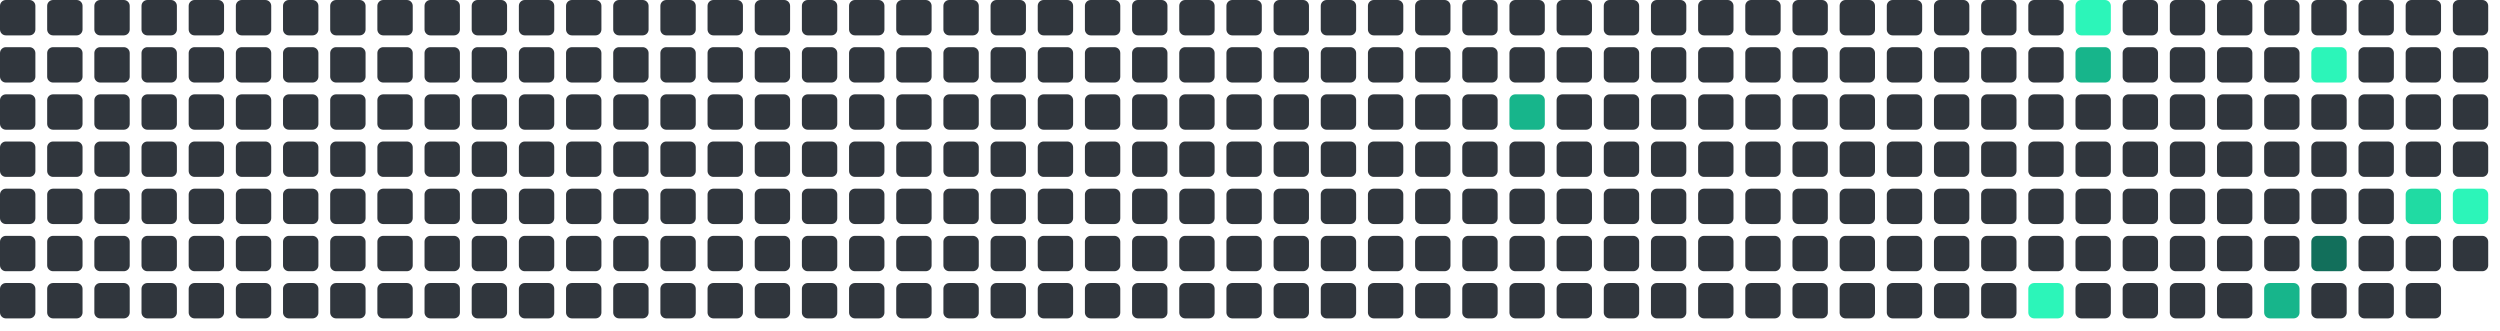
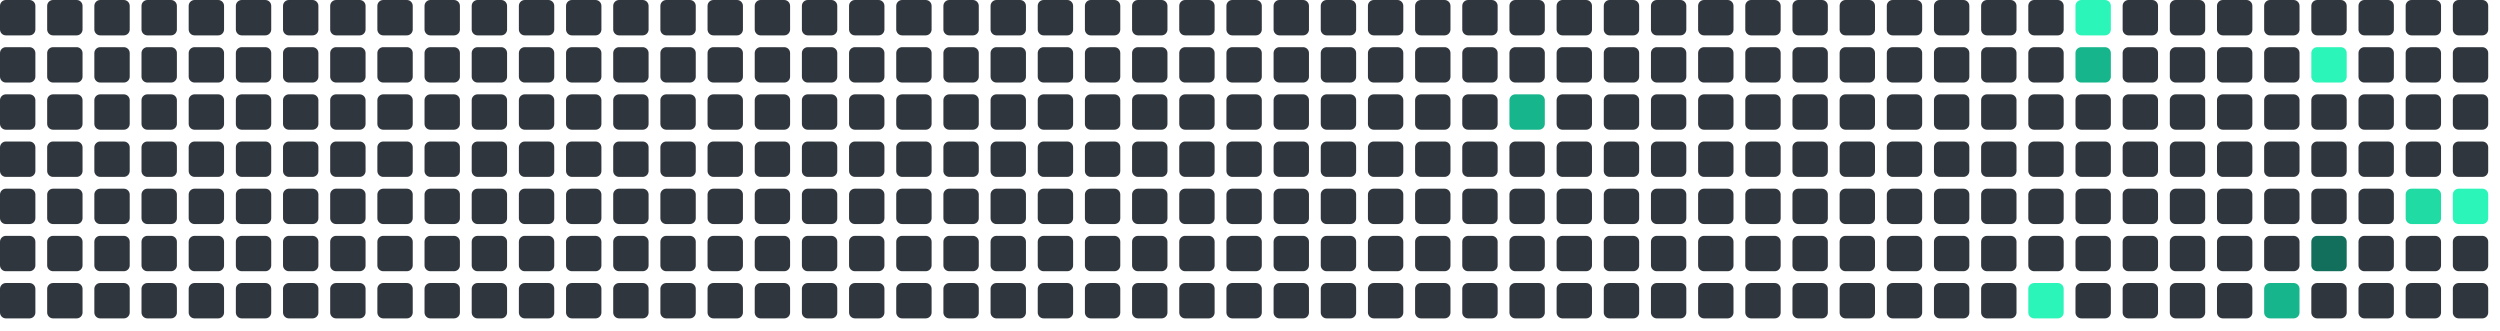
<svg xmlns="http://www.w3.org/2000/svg" viewBox="0 0 848 112" width="848" height="112">
  <rect x="0" y="0" width="12" height="12" rx="2" fill="#30363d" />
  <rect x="0" y="16" width="12" height="12" rx="2" fill="#30363d" />
  <rect x="0" y="32" width="12" height="12" rx="2" fill="#30363d" />
  <rect x="0" y="48" width="12" height="12" rx="2" fill="#30363d" />
  <rect x="0" y="64" width="12" height="12" rx="2" fill="#30363d" />
  <rect x="0" y="80" width="12" height="12" rx="2" fill="#30363d" />
  <rect x="0" y="96" width="12" height="12" rx="2" fill="#30363d" />
  <rect x="16" y="0" width="12" height="12" rx="2" fill="#30363d" />
  <rect x="16" y="16" width="12" height="12" rx="2" fill="#30363d" />
  <rect x="16" y="32" width="12" height="12" rx="2" fill="#30363d" />
  <rect x="16" y="48" width="12" height="12" rx="2" fill="#30363d" />
  <rect x="16" y="64" width="12" height="12" rx="2" fill="#30363d" />
  <rect x="16" y="80" width="12" height="12" rx="2" fill="#30363d" />
  <rect x="16" y="96" width="12" height="12" rx="2" fill="#30363d" />
  <rect x="32" y="0" width="12" height="12" rx="2" fill="#30363d" />
  <rect x="32" y="16" width="12" height="12" rx="2" fill="#30363d" />
  <rect x="32" y="32" width="12" height="12" rx="2" fill="#30363d" />
  <rect x="32" y="48" width="12" height="12" rx="2" fill="#30363d" />
  <rect x="32" y="64" width="12" height="12" rx="2" fill="#30363d" />
  <rect x="32" y="80" width="12" height="12" rx="2" fill="#30363d" />
  <rect x="32" y="96" width="12" height="12" rx="2" fill="#30363d" />
  <rect x="48" y="0" width="12" height="12" rx="2" fill="#30363d" />
  <rect x="48" y="16" width="12" height="12" rx="2" fill="#30363d" />
  <rect x="48" y="32" width="12" height="12" rx="2" fill="#30363d" />
  <rect x="48" y="48" width="12" height="12" rx="2" fill="#30363d" />
  <rect x="48" y="64" width="12" height="12" rx="2" fill="#30363d" />
  <rect x="48" y="80" width="12" height="12" rx="2" fill="#30363d" />
  <rect x="48" y="96" width="12" height="12" rx="2" fill="#30363d" />
  <rect x="64" y="0" width="12" height="12" rx="2" fill="#30363d" />
  <rect x="64" y="16" width="12" height="12" rx="2" fill="#30363d" />
  <rect x="64" y="32" width="12" height="12" rx="2" fill="#30363d" />
  <rect x="64" y="48" width="12" height="12" rx="2" fill="#30363d" />
  <rect x="64" y="64" width="12" height="12" rx="2" fill="#30363d" />
  <rect x="64" y="80" width="12" height="12" rx="2" fill="#30363d" />
  <rect x="64" y="96" width="12" height="12" rx="2" fill="#30363d" />
  <rect x="80" y="0" width="12" height="12" rx="2" fill="#30363d" />
  <rect x="80" y="16" width="12" height="12" rx="2" fill="#30363d" />
  <rect x="80" y="32" width="12" height="12" rx="2" fill="#30363d" />
  <rect x="80" y="48" width="12" height="12" rx="2" fill="#30363d" />
  <rect x="80" y="64" width="12" height="12" rx="2" fill="#30363d" />
  <rect x="80" y="80" width="12" height="12" rx="2" fill="#30363d" />
  <rect x="80" y="96" width="12" height="12" rx="2" fill="#30363d" />
  <rect x="96" y="0" width="12" height="12" rx="2" fill="#30363d" />
  <rect x="96" y="16" width="12" height="12" rx="2" fill="#30363d" />
  <rect x="96" y="32" width="12" height="12" rx="2" fill="#30363d" />
  <rect x="96" y="48" width="12" height="12" rx="2" fill="#30363d" />
  <rect x="96" y="64" width="12" height="12" rx="2" fill="#30363d" />
  <rect x="96" y="80" width="12" height="12" rx="2" fill="#30363d" />
  <rect x="96" y="96" width="12" height="12" rx="2" fill="#30363d" />
  <rect x="112" y="0" width="12" height="12" rx="2" fill="#30363d" />
  <rect x="112" y="16" width="12" height="12" rx="2" fill="#30363d" />
  <rect x="112" y="32" width="12" height="12" rx="2" fill="#30363d" />
  <rect x="112" y="48" width="12" height="12" rx="2" fill="#30363d" />
  <rect x="112" y="64" width="12" height="12" rx="2" fill="#30363d" />
  <rect x="112" y="80" width="12" height="12" rx="2" fill="#30363d" />
  <rect x="112" y="96" width="12" height="12" rx="2" fill="#30363d" />
  <rect x="128" y="0" width="12" height="12" rx="2" fill="#30363d" />
  <rect x="128" y="16" width="12" height="12" rx="2" fill="#30363d" />
  <rect x="128" y="32" width="12" height="12" rx="2" fill="#30363d" />
  <rect x="128" y="48" width="12" height="12" rx="2" fill="#30363d" />
  <rect x="128" y="64" width="12" height="12" rx="2" fill="#30363d" />
  <rect x="128" y="80" width="12" height="12" rx="2" fill="#30363d" />
  <rect x="128" y="96" width="12" height="12" rx="2" fill="#30363d" />
  <rect x="144" y="0" width="12" height="12" rx="2" fill="#30363d" />
  <rect x="144" y="16" width="12" height="12" rx="2" fill="#30363d" />
  <rect x="144" y="32" width="12" height="12" rx="2" fill="#30363d" />
  <rect x="144" y="48" width="12" height="12" rx="2" fill="#30363d" />
  <rect x="144" y="64" width="12" height="12" rx="2" fill="#30363d" />
  <rect x="144" y="80" width="12" height="12" rx="2" fill="#30363d" />
  <rect x="144" y="96" width="12" height="12" rx="2" fill="#30363d" />
  <rect x="160" y="0" width="12" height="12" rx="2" fill="#30363d" />
  <rect x="160" y="16" width="12" height="12" rx="2" fill="#30363d" />
  <rect x="160" y="32" width="12" height="12" rx="2" fill="#30363d" />
  <rect x="160" y="48" width="12" height="12" rx="2" fill="#30363d" />
  <rect x="160" y="64" width="12" height="12" rx="2" fill="#30363d" />
  <rect x="160" y="80" width="12" height="12" rx="2" fill="#30363d" />
  <rect x="160" y="96" width="12" height="12" rx="2" fill="#30363d" />
  <rect x="176" y="0" width="12" height="12" rx="2" fill="#30363d" />
  <rect x="176" y="16" width="12" height="12" rx="2" fill="#30363d" />
  <rect x="176" y="32" width="12" height="12" rx="2" fill="#30363d" />
  <rect x="176" y="48" width="12" height="12" rx="2" fill="#30363d" />
  <rect x="176" y="64" width="12" height="12" rx="2" fill="#30363d" />
  <rect x="176" y="80" width="12" height="12" rx="2" fill="#30363d" />
  <rect x="176" y="96" width="12" height="12" rx="2" fill="#30363d" />
  <rect x="192" y="0" width="12" height="12" rx="2" fill="#30363d" />
  <rect x="192" y="16" width="12" height="12" rx="2" fill="#30363d" />
  <rect x="192" y="32" width="12" height="12" rx="2" fill="#30363d" />
  <rect x="192" y="48" width="12" height="12" rx="2" fill="#30363d" />
  <rect x="192" y="64" width="12" height="12" rx="2" fill="#30363d" />
  <rect x="192" y="80" width="12" height="12" rx="2" fill="#30363d" />
  <rect x="192" y="96" width="12" height="12" rx="2" fill="#30363d" />
  <rect x="208" y="0" width="12" height="12" rx="2" fill="#30363d" />
  <rect x="208" y="16" width="12" height="12" rx="2" fill="#30363d" />
  <rect x="208" y="32" width="12" height="12" rx="2" fill="#30363d" />
  <rect x="208" y="48" width="12" height="12" rx="2" fill="#30363d" />
  <rect x="208" y="64" width="12" height="12" rx="2" fill="#30363d" />
  <rect x="208" y="80" width="12" height="12" rx="2" fill="#30363d" />
  <rect x="208" y="96" width="12" height="12" rx="2" fill="#30363d" />
  <rect x="224" y="0" width="12" height="12" rx="2" fill="#30363d" />
  <rect x="224" y="16" width="12" height="12" rx="2" fill="#30363d" />
  <rect x="224" y="32" width="12" height="12" rx="2" fill="#30363d" />
  <rect x="224" y="48" width="12" height="12" rx="2" fill="#30363d" />
  <rect x="224" y="64" width="12" height="12" rx="2" fill="#30363d" />
  <rect x="224" y="80" width="12" height="12" rx="2" fill="#30363d" />
  <rect x="224" y="96" width="12" height="12" rx="2" fill="#30363d" />
  <rect x="240" y="0" width="12" height="12" rx="2" fill="#30363d" />
  <rect x="240" y="16" width="12" height="12" rx="2" fill="#30363d" />
  <rect x="240" y="32" width="12" height="12" rx="2" fill="#30363d" />
  <rect x="240" y="48" width="12" height="12" rx="2" fill="#30363d" />
  <rect x="240" y="64" width="12" height="12" rx="2" fill="#30363d" />
  <rect x="240" y="80" width="12" height="12" rx="2" fill="#30363d" />
  <rect x="240" y="96" width="12" height="12" rx="2" fill="#30363d" />
  <rect x="256" y="0" width="12" height="12" rx="2" fill="#30363d" />
  <rect x="256" y="16" width="12" height="12" rx="2" fill="#30363d" />
  <rect x="256" y="32" width="12" height="12" rx="2" fill="#30363d" />
  <rect x="256" y="48" width="12" height="12" rx="2" fill="#30363d" />
  <rect x="256" y="64" width="12" height="12" rx="2" fill="#30363d" />
  <rect x="256" y="80" width="12" height="12" rx="2" fill="#30363d" />
  <rect x="256" y="96" width="12" height="12" rx="2" fill="#30363d" />
  <rect x="272" y="0" width="12" height="12" rx="2" fill="#30363d" />
  <rect x="272" y="16" width="12" height="12" rx="2" fill="#30363d" />
  <rect x="272" y="32" width="12" height="12" rx="2" fill="#30363d" />
  <rect x="272" y="48" width="12" height="12" rx="2" fill="#30363d" />
  <rect x="272" y="64" width="12" height="12" rx="2" fill="#30363d" />
  <rect x="272" y="80" width="12" height="12" rx="2" fill="#30363d" />
  <rect x="272" y="96" width="12" height="12" rx="2" fill="#30363d" />
  <rect x="288" y="0" width="12" height="12" rx="2" fill="#30363d" />
  <rect x="288" y="16" width="12" height="12" rx="2" fill="#30363d" />
  <rect x="288" y="32" width="12" height="12" rx="2" fill="#30363d" />
  <rect x="288" y="48" width="12" height="12" rx="2" fill="#30363d" />
  <rect x="288" y="64" width="12" height="12" rx="2" fill="#30363d" />
  <rect x="288" y="80" width="12" height="12" rx="2" fill="#30363d" />
  <rect x="288" y="96" width="12" height="12" rx="2" fill="#30363d" />
  <rect x="304" y="0" width="12" height="12" rx="2" fill="#30363d" />
  <rect x="304" y="16" width="12" height="12" rx="2" fill="#30363d" />
  <rect x="304" y="32" width="12" height="12" rx="2" fill="#30363d" />
  <rect x="304" y="48" width="12" height="12" rx="2" fill="#30363d" />
  <rect x="304" y="64" width="12" height="12" rx="2" fill="#30363d" />
  <rect x="304" y="80" width="12" height="12" rx="2" fill="#30363d" />
  <rect x="304" y="96" width="12" height="12" rx="2" fill="#30363d" />
  <rect x="320" y="0" width="12" height="12" rx="2" fill="#30363d" />
  <rect x="320" y="16" width="12" height="12" rx="2" fill="#30363d" />
  <rect x="320" y="32" width="12" height="12" rx="2" fill="#30363d" />
  <rect x="320" y="48" width="12" height="12" rx="2" fill="#30363d" />
  <rect x="320" y="64" width="12" height="12" rx="2" fill="#30363d" />
  <rect x="320" y="80" width="12" height="12" rx="2" fill="#30363d" />
  <rect x="320" y="96" width="12" height="12" rx="2" fill="#30363d" />
  <rect x="336" y="0" width="12" height="12" rx="2" fill="#30363d" />
  <rect x="336" y="16" width="12" height="12" rx="2" fill="#30363d" />
  <rect x="336" y="32" width="12" height="12" rx="2" fill="#30363d" />
  <rect x="336" y="48" width="12" height="12" rx="2" fill="#30363d" />
  <rect x="336" y="64" width="12" height="12" rx="2" fill="#30363d" />
  <rect x="336" y="80" width="12" height="12" rx="2" fill="#30363d" />
  <rect x="336" y="96" width="12" height="12" rx="2" fill="#30363d" />
  <rect x="352" y="0" width="12" height="12" rx="2" fill="#30363d" />
  <rect x="352" y="16" width="12" height="12" rx="2" fill="#30363d" />
  <rect x="352" y="32" width="12" height="12" rx="2" fill="#30363d" />
  <rect x="352" y="48" width="12" height="12" rx="2" fill="#30363d" />
  <rect x="352" y="64" width="12" height="12" rx="2" fill="#30363d" />
  <rect x="352" y="80" width="12" height="12" rx="2" fill="#30363d" />
  <rect x="352" y="96" width="12" height="12" rx="2" fill="#30363d" />
  <rect x="368" y="0" width="12" height="12" rx="2" fill="#30363d" />
  <rect x="368" y="16" width="12" height="12" rx="2" fill="#30363d" />
  <rect x="368" y="32" width="12" height="12" rx="2" fill="#30363d" />
  <rect x="368" y="48" width="12" height="12" rx="2" fill="#30363d" />
  <rect x="368" y="64" width="12" height="12" rx="2" fill="#30363d" />
  <rect x="368" y="80" width="12" height="12" rx="2" fill="#30363d" />
  <rect x="368" y="96" width="12" height="12" rx="2" fill="#30363d" />
  <rect x="384" y="0" width="12" height="12" rx="2" fill="#30363d" />
  <rect x="384" y="16" width="12" height="12" rx="2" fill="#30363d" />
  <rect x="384" y="32" width="12" height="12" rx="2" fill="#30363d" />
  <rect x="384" y="48" width="12" height="12" rx="2" fill="#30363d" />
  <rect x="384" y="64" width="12" height="12" rx="2" fill="#30363d" />
  <rect x="384" y="80" width="12" height="12" rx="2" fill="#30363d" />
  <rect x="384" y="96" width="12" height="12" rx="2" fill="#30363d" />
  <rect x="400" y="0" width="12" height="12" rx="2" fill="#30363d" />
  <rect x="400" y="16" width="12" height="12" rx="2" fill="#30363d" />
  <rect x="400" y="32" width="12" height="12" rx="2" fill="#30363d" />
  <rect x="400" y="48" width="12" height="12" rx="2" fill="#30363d" />
  <rect x="400" y="64" width="12" height="12" rx="2" fill="#30363d" />
  <rect x="400" y="80" width="12" height="12" rx="2" fill="#30363d" />
  <rect x="400" y="96" width="12" height="12" rx="2" fill="#30363d" />
  <rect x="416" y="0" width="12" height="12" rx="2" fill="#30363d" />
  <rect x="416" y="16" width="12" height="12" rx="2" fill="#30363d" />
  <rect x="416" y="32" width="12" height="12" rx="2" fill="#30363d" />
  <rect x="416" y="48" width="12" height="12" rx="2" fill="#30363d" />
  <rect x="416" y="64" width="12" height="12" rx="2" fill="#30363d" />
  <rect x="416" y="80" width="12" height="12" rx="2" fill="#30363d" />
  <rect x="416" y="96" width="12" height="12" rx="2" fill="#30363d" />
  <rect x="432" y="0" width="12" height="12" rx="2" fill="#30363d" />
  <rect x="432" y="16" width="12" height="12" rx="2" fill="#30363d" />
  <rect x="432" y="32" width="12" height="12" rx="2" fill="#30363d" />
  <rect x="432" y="48" width="12" height="12" rx="2" fill="#30363d" />
  <rect x="432" y="64" width="12" height="12" rx="2" fill="#30363d" />
  <rect x="432" y="80" width="12" height="12" rx="2" fill="#30363d" />
  <rect x="432" y="96" width="12" height="12" rx="2" fill="#30363d" />
  <rect x="448" y="0" width="12" height="12" rx="2" fill="#30363d" />
  <rect x="448" y="16" width="12" height="12" rx="2" fill="#30363d" />
  <rect x="448" y="32" width="12" height="12" rx="2" fill="#30363d" />
  <rect x="448" y="48" width="12" height="12" rx="2" fill="#30363d" />
  <rect x="448" y="64" width="12" height="12" rx="2" fill="#30363d" />
  <rect x="448" y="80" width="12" height="12" rx="2" fill="#30363d" />
  <rect x="448" y="96" width="12" height="12" rx="2" fill="#30363d" />
  <rect x="464" y="0" width="12" height="12" rx="2" fill="#30363d" />
  <rect x="464" y="16" width="12" height="12" rx="2" fill="#30363d" />
  <rect x="464" y="32" width="12" height="12" rx="2" fill="#30363d" />
  <rect x="464" y="48" width="12" height="12" rx="2" fill="#30363d" />
  <rect x="464" y="64" width="12" height="12" rx="2" fill="#30363d" />
  <rect x="464" y="80" width="12" height="12" rx="2" fill="#30363d" />
  <rect x="464" y="96" width="12" height="12" rx="2" fill="#30363d" />
  <rect x="480" y="0" width="12" height="12" rx="2" fill="#30363d" />
  <rect x="480" y="16" width="12" height="12" rx="2" fill="#30363d" />
  <rect x="480" y="32" width="12" height="12" rx="2" fill="#30363d" />
  <rect x="480" y="48" width="12" height="12" rx="2" fill="#30363d" />
  <rect x="480" y="64" width="12" height="12" rx="2" fill="#30363d" />
  <rect x="480" y="80" width="12" height="12" rx="2" fill="#30363d" />
  <rect x="480" y="96" width="12" height="12" rx="2" fill="#30363d" />
  <rect x="496" y="0" width="12" height="12" rx="2" fill="#30363d" />
  <rect x="496" y="16" width="12" height="12" rx="2" fill="#30363d" />
  <rect x="496" y="32" width="12" height="12" rx="2" fill="#30363d" />
  <rect x="496" y="48" width="12" height="12" rx="2" fill="#30363d" />
  <rect x="496" y="64" width="12" height="12" rx="2" fill="#30363d" />
  <rect x="496" y="80" width="12" height="12" rx="2" fill="#30363d" />
  <rect x="496" y="96" width="12" height="12" rx="2" fill="#30363d" />
  <rect x="512" y="0" width="12" height="12" rx="2" fill="#30363d" />
  <rect x="512" y="16" width="12" height="12" rx="2" fill="#30363d" />
  <rect x="512" y="32" width="12" height="12" rx="2" fill="#17b58b" />
  <rect x="512" y="48" width="12" height="12" rx="2" fill="#30363d" />
  <rect x="512" y="64" width="12" height="12" rx="2" fill="#30363d" />
  <rect x="512" y="80" width="12" height="12" rx="2" fill="#30363d" />
  <rect x="512" y="96" width="12" height="12" rx="2" fill="#30363d" />
  <rect x="528" y="0" width="12" height="12" rx="2" fill="#30363d" />
  <rect x="528" y="16" width="12" height="12" rx="2" fill="#30363d" />
  <rect x="528" y="32" width="12" height="12" rx="2" fill="#30363d" />
  <rect x="528" y="48" width="12" height="12" rx="2" fill="#30363d" />
  <rect x="528" y="64" width="12" height="12" rx="2" fill="#30363d" />
  <rect x="528" y="80" width="12" height="12" rx="2" fill="#30363d" />
  <rect x="528" y="96" width="12" height="12" rx="2" fill="#30363d" />
  <rect x="544" y="0" width="12" height="12" rx="2" fill="#30363d" />
  <rect x="544" y="16" width="12" height="12" rx="2" fill="#30363d" />
  <rect x="544" y="32" width="12" height="12" rx="2" fill="#30363d" />
  <rect x="544" y="48" width="12" height="12" rx="2" fill="#30363d" />
  <rect x="544" y="64" width="12" height="12" rx="2" fill="#30363d" />
  <rect x="544" y="80" width="12" height="12" rx="2" fill="#30363d" />
  <rect x="544" y="96" width="12" height="12" rx="2" fill="#30363d" />
  <rect x="560" y="0" width="12" height="12" rx="2" fill="#30363d" />
  <rect x="560" y="16" width="12" height="12" rx="2" fill="#30363d" />
  <rect x="560" y="32" width="12" height="12" rx="2" fill="#30363d" />
  <rect x="560" y="48" width="12" height="12" rx="2" fill="#30363d" />
  <rect x="560" y="64" width="12" height="12" rx="2" fill="#30363d" />
  <rect x="560" y="80" width="12" height="12" rx="2" fill="#30363d" />
  <rect x="560" y="96" width="12" height="12" rx="2" fill="#30363d" />
  <rect x="576" y="0" width="12" height="12" rx="2" fill="#30363d" />
  <rect x="576" y="16" width="12" height="12" rx="2" fill="#30363d" />
  <rect x="576" y="32" width="12" height="12" rx="2" fill="#30363d" />
  <rect x="576" y="48" width="12" height="12" rx="2" fill="#30363d" />
  <rect x="576" y="64" width="12" height="12" rx="2" fill="#30363d" />
  <rect x="576" y="80" width="12" height="12" rx="2" fill="#30363d" />
  <rect x="576" y="96" width="12" height="12" rx="2" fill="#30363d" />
  <rect x="592" y="0" width="12" height="12" rx="2" fill="#30363d" />
  <rect x="592" y="16" width="12" height="12" rx="2" fill="#30363d" />
  <rect x="592" y="32" width="12" height="12" rx="2" fill="#30363d" />
  <rect x="592" y="48" width="12" height="12" rx="2" fill="#30363d" />
  <rect x="592" y="64" width="12" height="12" rx="2" fill="#30363d" />
  <rect x="592" y="80" width="12" height="12" rx="2" fill="#30363d" />
  <rect x="592" y="96" width="12" height="12" rx="2" fill="#30363d" />
  <rect x="608" y="0" width="12" height="12" rx="2" fill="#30363d" />
  <rect x="608" y="16" width="12" height="12" rx="2" fill="#30363d" />
  <rect x="608" y="32" width="12" height="12" rx="2" fill="#30363d" />
  <rect x="608" y="48" width="12" height="12" rx="2" fill="#30363d" />
  <rect x="608" y="64" width="12" height="12" rx="2" fill="#30363d" />
  <rect x="608" y="80" width="12" height="12" rx="2" fill="#30363d" />
  <rect x="608" y="96" width="12" height="12" rx="2" fill="#30363d" />
  <rect x="624" y="0" width="12" height="12" rx="2" fill="#30363d" />
  <rect x="624" y="16" width="12" height="12" rx="2" fill="#30363d" />
  <rect x="624" y="32" width="12" height="12" rx="2" fill="#30363d" />
  <rect x="624" y="48" width="12" height="12" rx="2" fill="#30363d" />
  <rect x="624" y="64" width="12" height="12" rx="2" fill="#30363d" />
  <rect x="624" y="80" width="12" height="12" rx="2" fill="#30363d" />
  <rect x="624" y="96" width="12" height="12" rx="2" fill="#30363d" />
  <rect x="640" y="0" width="12" height="12" rx="2" fill="#30363d" />
  <rect x="640" y="16" width="12" height="12" rx="2" fill="#30363d" />
  <rect x="640" y="32" width="12" height="12" rx="2" fill="#30363d" />
  <rect x="640" y="48" width="12" height="12" rx="2" fill="#30363d" />
  <rect x="640" y="64" width="12" height="12" rx="2" fill="#30363d" />
  <rect x="640" y="80" width="12" height="12" rx="2" fill="#30363d" />
  <rect x="640" y="96" width="12" height="12" rx="2" fill="#30363d" />
  <rect x="656" y="0" width="12" height="12" rx="2" fill="#30363d" />
  <rect x="656" y="16" width="12" height="12" rx="2" fill="#30363d" />
  <rect x="656" y="32" width="12" height="12" rx="2" fill="#30363d" />
  <rect x="656" y="48" width="12" height="12" rx="2" fill="#30363d" />
  <rect x="656" y="64" width="12" height="12" rx="2" fill="#30363d" />
  <rect x="656" y="80" width="12" height="12" rx="2" fill="#30363d" />
  <rect x="656" y="96" width="12" height="12" rx="2" fill="#30363d" />
  <rect x="672" y="0" width="12" height="12" rx="2" fill="#30363d" />
  <rect x="672" y="16" width="12" height="12" rx="2" fill="#30363d" />
  <rect x="672" y="32" width="12" height="12" rx="2" fill="#30363d" />
  <rect x="672" y="48" width="12" height="12" rx="2" fill="#30363d" />
  <rect x="672" y="64" width="12" height="12" rx="2" fill="#30363d" />
  <rect x="672" y="80" width="12" height="12" rx="2" fill="#30363d" />
  <rect x="672" y="96" width="12" height="12" rx="2" fill="#30363d" />
  <rect x="688" y="0" width="12" height="12" rx="2" fill="#30363d" />
  <rect x="688" y="16" width="12" height="12" rx="2" fill="#30363d" />
  <rect x="688" y="32" width="12" height="12" rx="2" fill="#30363d" />
  <rect x="688" y="48" width="12" height="12" rx="2" fill="#30363d" />
  <rect x="688" y="64" width="12" height="12" rx="2" fill="#30363d" />
  <rect x="688" y="80" width="12" height="12" rx="2" fill="#30363d" />
  <rect x="688" y="96" width="12" height="12" rx="2" fill="#2CF5B9" />
  <rect x="704" y="0" width="12" height="12" rx="2" fill="#2CF5B9" />
  <rect x="704" y="16" width="12" height="12" rx="2" fill="#17b58b" />
  <rect x="704" y="32" width="12" height="12" rx="2" fill="#30363d" />
  <rect x="704" y="48" width="12" height="12" rx="2" fill="#30363d" />
  <rect x="704" y="64" width="12" height="12" rx="2" fill="#30363d" />
  <rect x="704" y="80" width="12" height="12" rx="2" fill="#30363d" />
  <rect x="704" y="96" width="12" height="12" rx="2" fill="#30363d" />
  <rect x="720" y="0" width="12" height="12" rx="2" fill="#30363d" />
  <rect x="720" y="16" width="12" height="12" rx="2" fill="#30363d" />
  <rect x="720" y="32" width="12" height="12" rx="2" fill="#30363d" />
  <rect x="720" y="48" width="12" height="12" rx="2" fill="#30363d" />
  <rect x="720" y="64" width="12" height="12" rx="2" fill="#30363d" />
  <rect x="720" y="80" width="12" height="12" rx="2" fill="#30363d" />
  <rect x="720" y="96" width="12" height="12" rx="2" fill="#30363d" />
  <rect x="736" y="0" width="12" height="12" rx="2" fill="#30363d" />
  <rect x="736" y="16" width="12" height="12" rx="2" fill="#30363d" />
  <rect x="736" y="32" width="12" height="12" rx="2" fill="#30363d" />
  <rect x="736" y="48" width="12" height="12" rx="2" fill="#30363d" />
  <rect x="736" y="64" width="12" height="12" rx="2" fill="#30363d" />
  <rect x="736" y="80" width="12" height="12" rx="2" fill="#30363d" />
  <rect x="736" y="96" width="12" height="12" rx="2" fill="#30363d" />
  <rect x="752" y="0" width="12" height="12" rx="2" fill="#30363d" />
  <rect x="752" y="16" width="12" height="12" rx="2" fill="#30363d" />
  <rect x="752" y="32" width="12" height="12" rx="2" fill="#30363d" />
  <rect x="752" y="48" width="12" height="12" rx="2" fill="#30363d" />
  <rect x="752" y="64" width="12" height="12" rx="2" fill="#30363d" />
  <rect x="752" y="80" width="12" height="12" rx="2" fill="#30363d" />
  <rect x="752" y="96" width="12" height="12" rx="2" fill="#30363d" />
  <rect x="768" y="0" width="12" height="12" rx="2" fill="#30363d" />
  <rect x="768" y="16" width="12" height="12" rx="2" fill="#30363d" />
  <rect x="768" y="32" width="12" height="12" rx="2" fill="#30363d" />
  <rect x="768" y="48" width="12" height="12" rx="2" fill="#30363d" />
  <rect x="768" y="64" width="12" height="12" rx="2" fill="#30363d" />
  <rect x="768" y="80" width="12" height="12" rx="2" fill="#30363d" />
  <rect x="768" y="96" width="12" height="12" rx="2" fill="#17b58b" />
  <rect x="784" y="0" width="12" height="12" rx="2" fill="#30363d" />
  <rect x="784" y="16" width="12" height="12" rx="2" fill="#2CF5B9" />
  <rect x="784" y="32" width="12" height="12" rx="2" fill="#30363d" />
  <rect x="784" y="48" width="12" height="12" rx="2" fill="#30363d" />
  <rect x="784" y="64" width="12" height="12" rx="2" fill="#30363d" />
  <rect x="784" y="80" width="12" height="12" rx="2" fill="#126F5B" />
  <rect x="784" y="96" width="12" height="12" rx="2" fill="#30363d" />
  <rect x="800" y="0" width="12" height="12" rx="2" fill="#30363d" />
  <rect x="800" y="16" width="12" height="12" rx="2" fill="#30363d" />
  <rect x="800" y="32" width="12" height="12" rx="2" fill="#30363d" />
  <rect x="800" y="48" width="12" height="12" rx="2" fill="#30363d" />
  <rect x="800" y="64" width="12" height="12" rx="2" fill="#30363d" />
  <rect x="800" y="80" width="12" height="12" rx="2" fill="#30363d" />
  <rect x="800" y="96" width="12" height="12" rx="2" fill="#30363d" />
  <rect x="816" y="0" width="12" height="12" rx="2" fill="#30363d" />
  <rect x="816" y="16" width="12" height="12" rx="2" fill="#30363d" />
  <rect x="816" y="32" width="12" height="12" rx="2" fill="#30363d" />
  <rect x="816" y="48" width="12" height="12" rx="2" fill="#30363d" />
  <rect x="816" y="64" width="12" height="12" rx="2" fill="#20dba3" />
  <rect x="816" y="80" width="12" height="12" rx="2" fill="#30363d" />
  <rect x="816" y="96" width="12" height="12" rx="2" fill="#30363d" />
  <rect x="832" y="0" width="12" height="12" rx="2" fill="#30363d" />
  <rect x="832" y="16" width="12" height="12" rx="2" fill="#30363d" />
  <rect x="832" y="32" width="12" height="12" rx="2" fill="#30363d" />
  <rect x="832" y="48" width="12" height="12" rx="2" fill="#30363d" />
  <rect x="832" y="64" width="12" height="12" rx="2" fill="#2CF5B9" />
  <rect x="832" y="80" width="12" height="12" rx="2" fill="#30363d" />
+   <rect x="832" y="96" width="12" height="12" rx="2" fill="#30363d" />
</svg>
